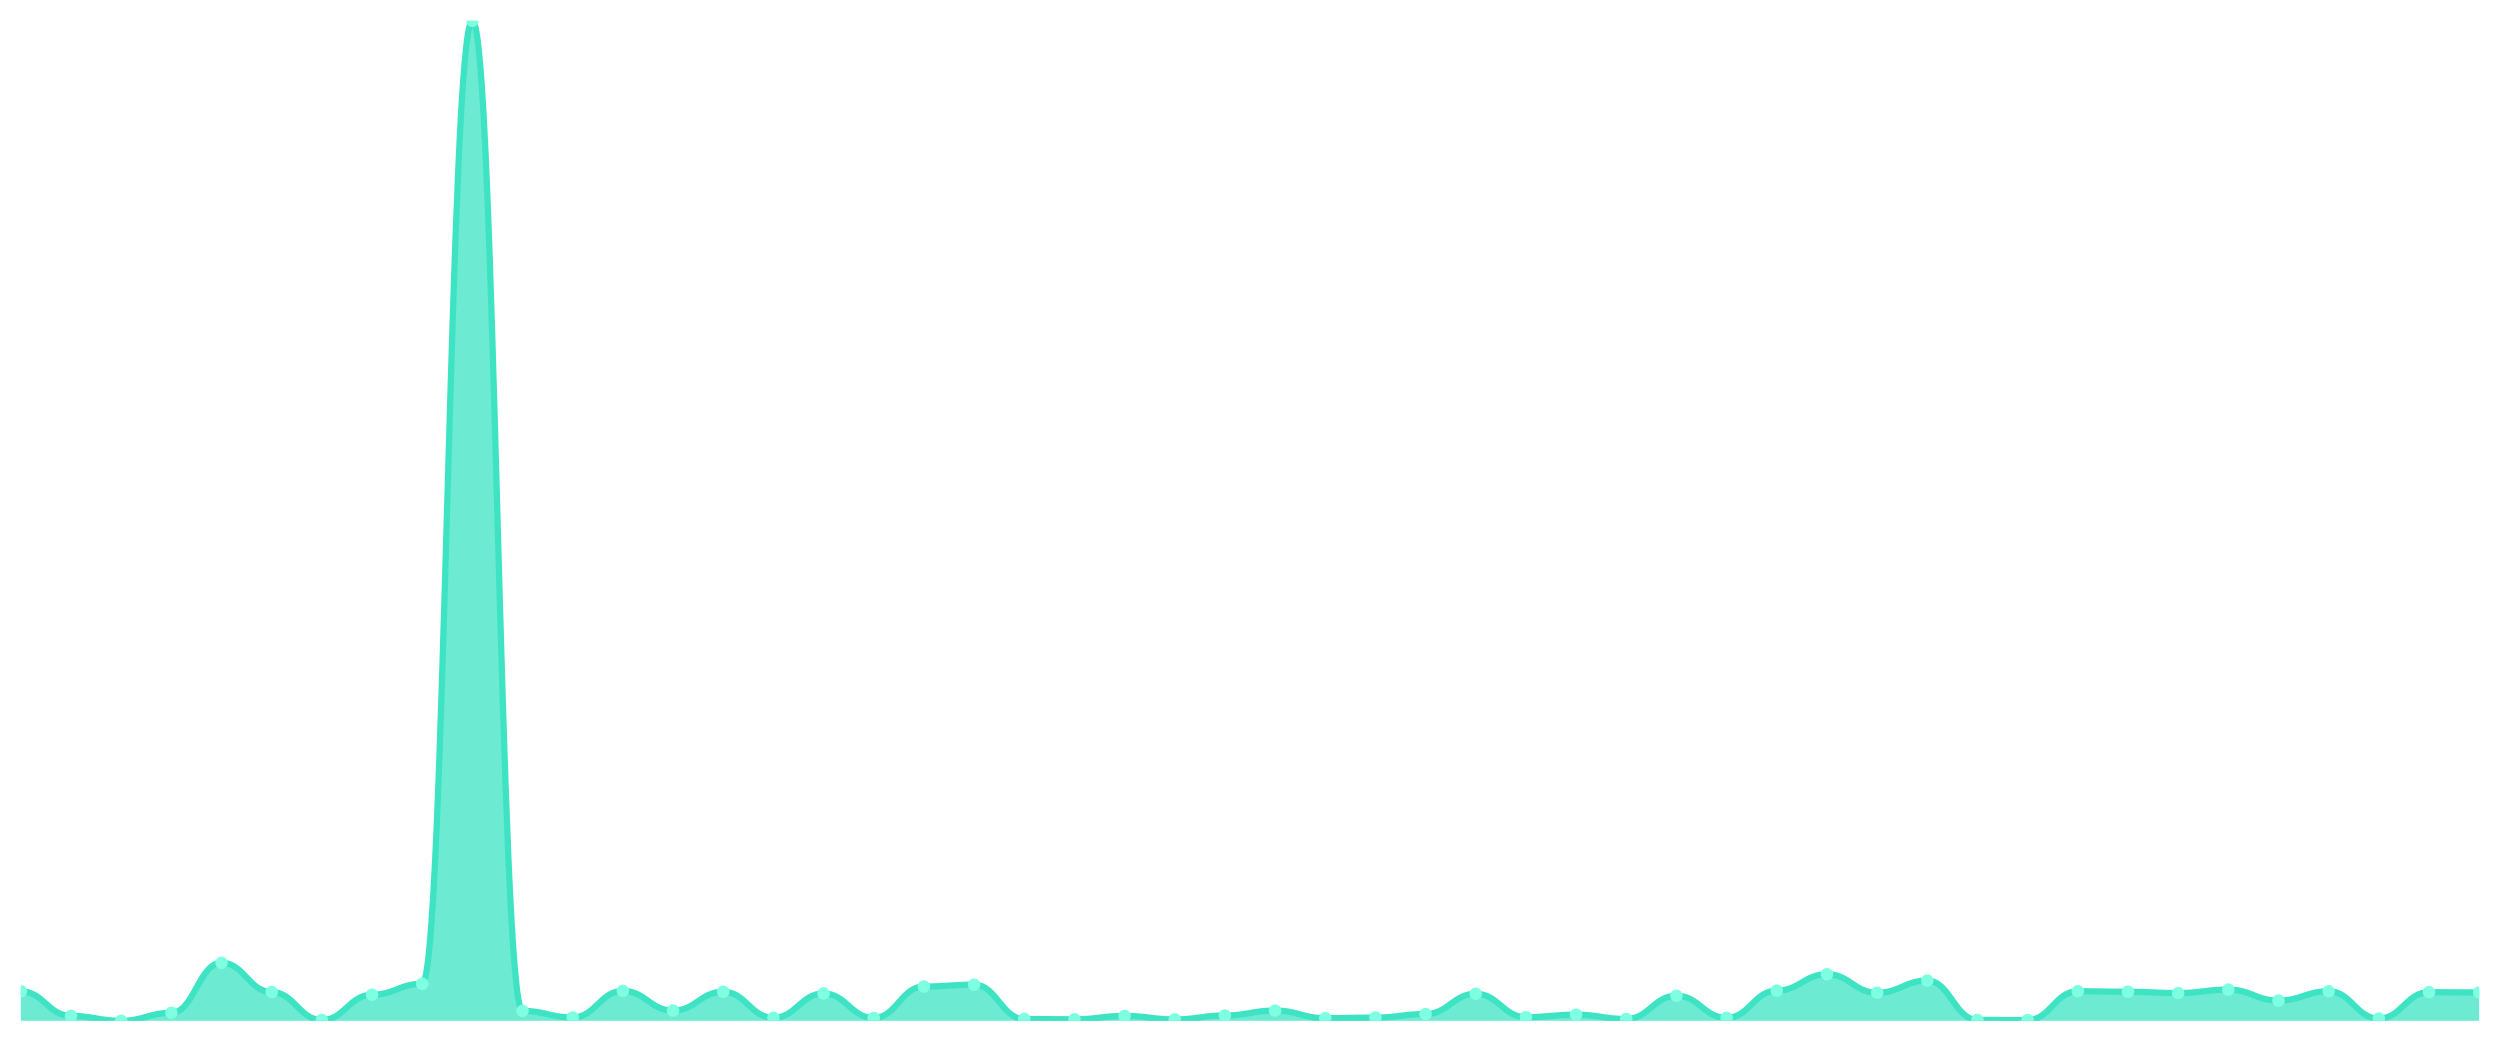
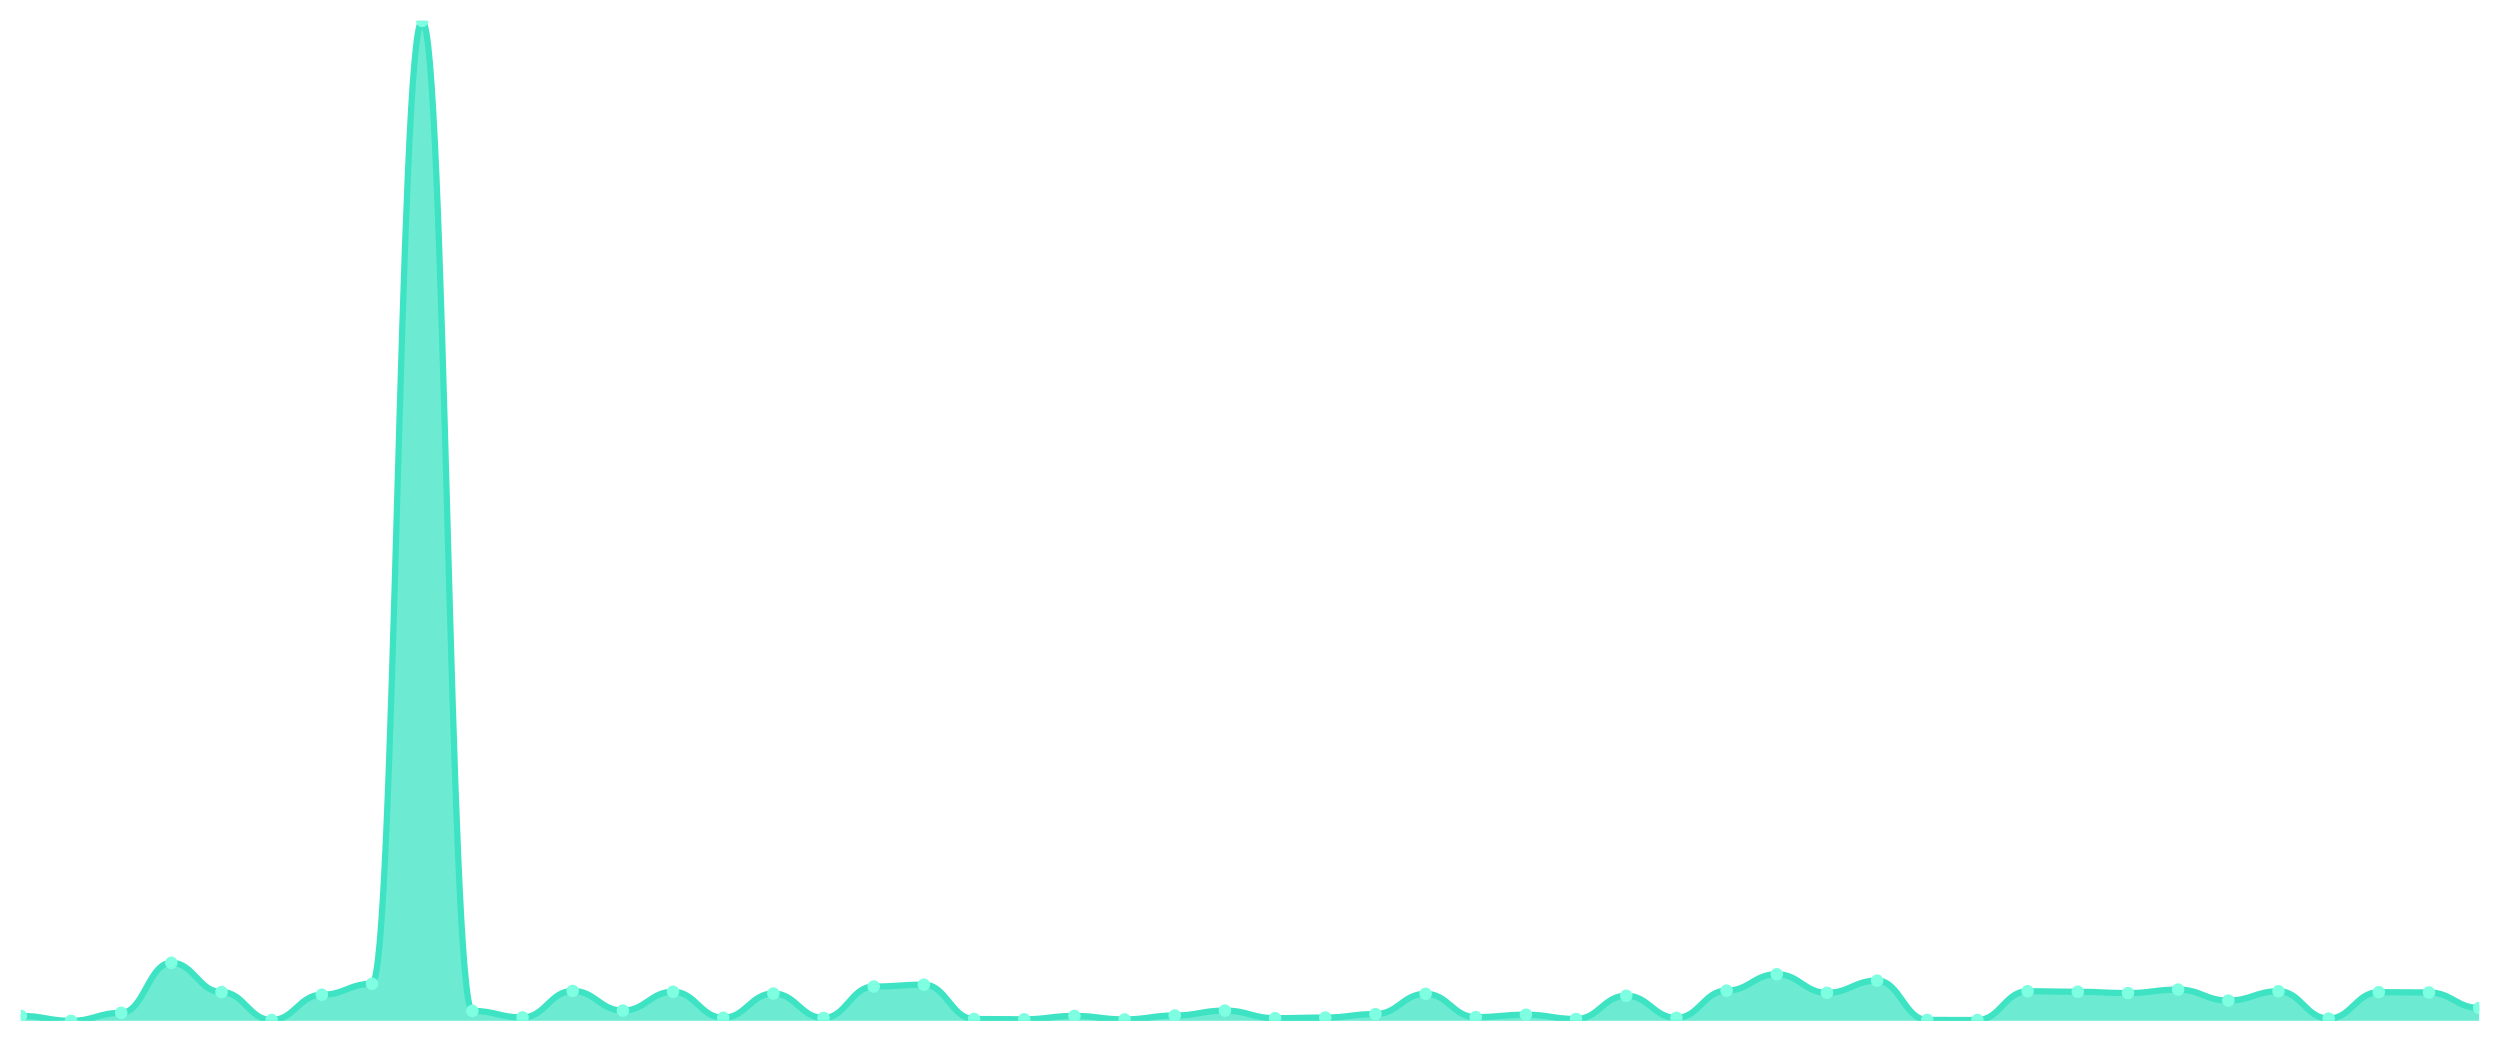
<svg xmlns="http://www.w3.org/2000/svg" viewBox="0 0 1200 500" width="1200" height="500">
  <defs>
    <clipPath id="c">
      <rect x="10" y="10" width="1180" height="480" />
    </clipPath>
  </defs>
  <rect width="1200" height="500" fill="none" />
  <g clip-path="url(#c)">
-     <path d="M 10,490 L 10,475.845 C 20.837,475.845 23.245,487.641 34.082,487.641 C 44.918,487.641 47.327,490 58.163,490 C 69,490 71.408,486.166 82.245,486.166 C 93.082,486.166 95.49,462.132 106.327,462.132 C 117.163,462.132 119.571,476.189 130.408,476.189 C 141.245,476.189 143.653,489.607 154.49,489.607 C 165.327,489.607 167.735,477.467 178.571,477.467 C 189.408,477.467 191.816,472.208 202.653,472.208 C 213.49,472.208 215.898,10 226.735,10 C 237.571,10 239.98,485.232 250.816,485.232 C 261.653,485.232 264.061,488.378 274.898,488.378 C 285.735,488.378 288.143,475.648 298.98,475.648 C 309.816,475.648 312.224,485.085 323.061,485.085 C 333.898,485.085 336.306,476.041 347.143,476.041 C 357.98,476.041 360.388,488.525 371.224,488.525 C 382.061,488.525 384.469,476.877 395.306,476.877 C 406.143,476.877 408.551,488.624 419.388,488.624 C 430.224,488.624 432.633,473.535 443.469,473.535 C 454.306,473.535 456.714,472.65 467.551,472.65 C 478.388,472.65 480.796,489.115 491.633,489.115 C 502.469,489.115 504.878,489.263 515.714,489.263 C 526.551,489.263 528.959,487.641 539.796,487.641 C 550.633,487.641 553.041,489.312 563.878,489.312 C 574.714,489.312 577.122,487.444 587.959,487.444 C 598.796,487.444 601.204,485.085 612.041,485.085 C 622.878,485.085 625.286,488.722 636.122,488.722 C 646.959,488.722 649.367,488.427 660.204,488.427 C 671.041,488.427 673.449,486.756 684.286,486.756 C 695.122,486.756 697.531,477.024 708.367,477.024 C 719.204,477.024 721.612,488.231 732.449,488.231 C 743.286,488.231 745.694,487.051 756.531,487.051 C 767.367,487.051 769.776,489.115 780.612,489.115 C 791.449,489.115 793.857,477.958 804.694,477.958 C 815.531,477.958 817.939,488.575 828.776,488.575 C 839.612,488.575 842.02,475.501 852.857,475.501 C 863.694,475.501 866.102,467.637 876.939,467.637 C 887.776,467.637 890.184,476.533 901.02,476.533 C 911.857,476.533 914.265,470.684 925.102,470.684 C 935.939,470.684 938.347,489.558 949.184,489.558 C 960.02,489.558 962.429,489.607 973.265,489.607 C 984.102,489.607 986.51,475.796 997.347,475.796 C 1008.184,475.796 1010.592,476.041 1021.429,476.041 C 1032.265,476.041 1034.673,476.68 1045.51,476.68 C 1056.347,476.68 1058.755,475.009 1069.592,475.009 C 1080.429,475.009 1082.837,480.268 1093.673,480.268 C 1104.51,480.268 1106.918,475.796 1117.755,475.796 C 1128.592,475.796 1131,488.919 1141.837,488.919 C 1152.673,488.919 1155.082,476.238 1165.918,476.238 C 1176.755,476.238 1179.163,476.385 1190,476.385 L 1190,490 Z" fill="rgba(61,227,195,0.75)" />
-     <path d="M 10,475.845 C 20.837,475.845 23.245,487.641 34.082,487.641 C 44.918,487.641 47.327,490 58.163,490 C 69,490 71.408,486.166 82.245,486.166 C 93.082,486.166 95.49,462.132 106.327,462.132 C 117.163,462.132 119.571,476.189 130.408,476.189 C 141.245,476.189 143.653,489.607 154.49,489.607 C 165.327,489.607 167.735,477.467 178.571,477.467 C 189.408,477.467 191.816,472.208 202.653,472.208 C 213.49,472.208 215.898,10 226.735,10 C 237.571,10 239.98,485.232 250.816,485.232 C 261.653,485.232 264.061,488.378 274.898,488.378 C 285.735,488.378 288.143,475.648 298.98,475.648 C 309.816,475.648 312.224,485.085 323.061,485.085 C 333.898,485.085 336.306,476.041 347.143,476.041 C 357.98,476.041 360.388,488.525 371.224,488.525 C 382.061,488.525 384.469,476.877 395.306,476.877 C 406.143,476.877 408.551,488.624 419.388,488.624 C 430.224,488.624 432.633,473.535 443.469,473.535 C 454.306,473.535 456.714,472.65 467.551,472.65 C 478.388,472.65 480.796,489.115 491.633,489.115 C 502.469,489.115 504.878,489.263 515.714,489.263 C 526.551,489.263 528.959,487.641 539.796,487.641 C 550.633,487.641 553.041,489.312 563.878,489.312 C 574.714,489.312 577.122,487.444 587.959,487.444 C 598.796,487.444 601.204,485.085 612.041,485.085 C 622.878,485.085 625.286,488.722 636.122,488.722 C 646.959,488.722 649.367,488.427 660.204,488.427 C 671.041,488.427 673.449,486.756 684.286,486.756 C 695.122,486.756 697.531,477.024 708.367,477.024 C 719.204,477.024 721.612,488.231 732.449,488.231 C 743.286,488.231 745.694,487.051 756.531,487.051 C 767.367,487.051 769.776,489.115 780.612,489.115 C 791.449,489.115 793.857,477.958 804.694,477.958 C 815.531,477.958 817.939,488.575 828.776,488.575 C 839.612,488.575 842.02,475.501 852.857,475.501 C 863.694,475.501 866.102,467.637 876.939,467.637 C 887.776,467.637 890.184,476.533 901.02,476.533 C 911.857,476.533 914.265,470.684 925.102,470.684 C 935.939,470.684 938.347,489.558 949.184,489.558 C 960.02,489.558 962.429,489.607 973.265,489.607 C 984.102,489.607 986.51,475.796 997.347,475.796 C 1008.184,475.796 1010.592,476.041 1021.429,476.041 C 1032.265,476.041 1034.673,476.68 1045.51,476.68 C 1056.347,476.68 1058.755,475.009 1069.592,475.009 C 1080.429,475.009 1082.837,480.268 1093.673,480.268 C 1104.51,480.268 1106.918,475.796 1117.755,475.796 C 1128.592,475.796 1131,488.919 1141.837,488.919 C 1152.673,488.919 1155.082,476.238 1165.918,476.238 C 1176.755,476.238 1179.163,476.385 1190,476.385" fill="none" stroke="#3de3c3" stroke-width="3" stroke-linecap="round" stroke-linejoin="round" />
-     <circle cx="10" cy="475.845" r="3" fill="#7fffe1" />
-     <circle cx="34.082" cy="487.641" r="3" fill="#7fffe1" />
-     <circle cx="58.163" cy="490" r="3" fill="#7fffe1" />
-     <circle cx="82.245" cy="486.166" r="3" fill="#7fffe1" />
-     <circle cx="106.327" cy="462.132" r="3" fill="#7fffe1" />
-     <circle cx="130.408" cy="476.189" r="3" fill="#7fffe1" />
-     <circle cx="154.49" cy="489.607" r="3" fill="#7fffe1" />
-     <circle cx="178.571" cy="477.467" r="3" fill="#7fffe1" />
-     <circle cx="202.653" cy="472.208" r="3" fill="#7fffe1" />
-     <circle cx="226.735" cy="10" r="3" fill="#7fffe1" />
-     <circle cx="250.816" cy="485.232" r="3" fill="#7fffe1" />
-     <circle cx="274.898" cy="488.378" r="3" fill="#7fffe1" />
-     <circle cx="298.98" cy="475.648" r="3" fill="#7fffe1" />
-     <circle cx="323.061" cy="485.085" r="3" fill="#7fffe1" />
-     <circle cx="347.143" cy="476.041" r="3" fill="#7fffe1" />
-     <circle cx="371.224" cy="488.525" r="3" fill="#7fffe1" />
-     <circle cx="395.306" cy="476.877" r="3" fill="#7fffe1" />
-     <circle cx="419.388" cy="488.624" r="3" fill="#7fffe1" />
-     <circle cx="443.469" cy="473.535" r="3" fill="#7fffe1" />
-     <circle cx="467.551" cy="472.65" r="3" fill="#7fffe1" />
-     <circle cx="491.633" cy="489.115" r="3" fill="#7fffe1" />
-     <circle cx="515.714" cy="489.263" r="3" fill="#7fffe1" />
-     <circle cx="539.796" cy="487.641" r="3" fill="#7fffe1" />
-     <circle cx="563.878" cy="489.312" r="3" fill="#7fffe1" />
-     <circle cx="587.959" cy="487.444" r="3" fill="#7fffe1" />
-     <circle cx="612.041" cy="485.085" r="3" fill="#7fffe1" />
-     <circle cx="636.122" cy="488.722" r="3" fill="#7fffe1" />
-     <circle cx="660.204" cy="488.427" r="3" fill="#7fffe1" />
-     <circle cx="684.286" cy="486.756" r="3" fill="#7fffe1" />
-     <circle cx="708.367" cy="477.024" r="3" fill="#7fffe1" />
-     <circle cx="732.449" cy="488.231" r="3" fill="#7fffe1" />
-     <circle cx="756.531" cy="487.051" r="3" fill="#7fffe1" />
-     <circle cx="780.612" cy="489.115" r="3" fill="#7fffe1" />
-     <circle cx="804.694" cy="477.958" r="3" fill="#7fffe1" />
-     <circle cx="828.776" cy="488.575" r="3" fill="#7fffe1" />
-     <circle cx="852.857" cy="475.501" r="3" fill="#7fffe1" />
-     <circle cx="876.939" cy="467.637" r="3" fill="#7fffe1" />
-     <circle cx="901.02" cy="476.533" r="3" fill="#7fffe1" />
-     <circle cx="925.102" cy="470.684" r="3" fill="#7fffe1" />
-     <circle cx="949.184" cy="489.558" r="3" fill="#7fffe1" />
-     <circle cx="973.265" cy="489.607" r="3" fill="#7fffe1" />
-     <circle cx="997.347" cy="475.796" r="3" fill="#7fffe1" />
-     <circle cx="1021.429" cy="476.041" r="3" fill="#7fffe1" />
-     <circle cx="1045.51" cy="476.68" r="3" fill="#7fffe1" />
-     <circle cx="1069.592" cy="475.009" r="3" fill="#7fffe1" />
-     <circle cx="1093.673" cy="480.268" r="3" fill="#7fffe1" />
-     <circle cx="1117.755" cy="475.796" r="3" fill="#7fffe1" />
-     <circle cx="1141.837" cy="488.919" r="3" fill="#7fffe1" />
-     <circle cx="1165.918" cy="476.238" r="3" fill="#7fffe1" />
-     <circle cx="1190" cy="476.385" r="3" fill="#7fffe1" />
+     <path d="M 10,490 L 10,487.641 C 20.837,487.641 23.245,490 34.082,490 C 44.918,490 47.327,486.166 58.163,486.166 C 69,486.166 71.408,462.132 82.245,462.132 C 93.082,462.132 95.49,476.189 106.327,476.189 C 117.163,476.189 119.571,489.607 130.408,489.607 C 141.245,489.607 143.653,477.467 154.49,477.467 C 165.327,477.467 167.735,472.208 178.571,472.208 C 189.408,472.208 191.816,10 202.653,10 C 213.49,10 215.898,485.232 226.735,485.232 C 237.571,485.232 239.98,488.378 250.816,488.378 C 261.653,488.378 264.061,475.648 274.898,475.648 C 285.735,475.648 288.143,485.085 298.98,485.085 C 309.816,485.085 312.224,476.041 323.061,476.041 C 333.898,476.041 336.306,488.525 347.143,488.525 C 357.98,488.525 360.388,476.877 371.224,476.877 C 382.061,476.877 384.469,488.624 395.306,488.624 C 406.143,488.624 408.551,473.535 419.388,473.535 C 430.224,473.535 432.633,472.65 443.469,472.65 C 454.306,472.65 456.714,489.115 467.551,489.115 C 478.388,489.115 480.796,489.263 491.633,489.263 C 502.469,489.263 504.878,487.641 515.714,487.641 C 526.551,487.641 528.959,489.312 539.796,489.312 C 550.633,489.312 553.041,487.444 563.878,487.444 C 574.714,487.444 577.122,485.085 587.959,485.085 C 598.796,485.085 601.204,488.722 612.041,488.722 C 622.878,488.722 625.286,488.427 636.122,488.427 C 646.959,488.427 649.367,486.756 660.204,486.756 C 671.041,486.756 673.449,477.024 684.286,477.024 C 695.122,477.024 697.531,488.231 708.367,488.231 C 719.204,488.231 721.612,487.051 732.449,487.051 C 743.286,487.051 745.694,489.115 756.531,489.115 C 767.367,489.115 769.776,477.958 780.612,477.958 C 791.449,477.958 793.857,488.575 804.694,488.575 C 815.531,488.575 817.939,475.501 828.776,475.501 C 839.612,475.501 842.02,467.637 852.857,467.637 C 863.694,467.637 866.102,476.533 876.939,476.533 C 887.776,476.533 890.184,470.684 901.02,470.684 C 911.857,470.684 914.265,489.558 925.102,489.558 C 935.939,489.558 938.347,489.607 949.184,489.607 C 960.02,489.607 962.429,475.796 973.265,475.796 C 984.102,475.796 986.51,476.041 997.347,476.041 C 1008.184,476.041 1010.592,476.68 1021.429,476.68 C 1032.265,476.68 1034.673,475.009 1045.51,475.009 C 1056.347,475.009 1058.755,480.268 1069.592,480.268 C 1080.429,480.268 1082.837,475.796 1093.673,475.796 C 1104.51,475.796 1106.918,488.919 1117.755,488.919 C 1128.592,488.919 1131,476.238 1141.837,476.238 C 1152.673,476.238 1155.082,476.385 1165.918,476.385 C 1176.755,476.385 1179.163,483.807 1190,483.807 L 1190,490 Z" fill="rgba(61,227,195,0.75)" />
+     <path d="M 10,487.641 C 20.837,487.641 23.245,490 34.082,490 C 44.918,490 47.327,486.166 58.163,486.166 C 69,486.166 71.408,462.132 82.245,462.132 C 93.082,462.132 95.49,476.189 106.327,476.189 C 117.163,476.189 119.571,489.607 130.408,489.607 C 141.245,489.607 143.653,477.467 154.49,477.467 C 165.327,477.467 167.735,472.208 178.571,472.208 C 189.408,472.208 191.816,10 202.653,10 C 213.49,10 215.898,485.232 226.735,485.232 C 237.571,485.232 239.98,488.378 250.816,488.378 C 261.653,488.378 264.061,475.648 274.898,475.648 C 285.735,475.648 288.143,485.085 298.98,485.085 C 309.816,485.085 312.224,476.041 323.061,476.041 C 333.898,476.041 336.306,488.525 347.143,488.525 C 357.98,488.525 360.388,476.877 371.224,476.877 C 382.061,476.877 384.469,488.624 395.306,488.624 C 406.143,488.624 408.551,473.535 419.388,473.535 C 430.224,473.535 432.633,472.65 443.469,472.65 C 454.306,472.65 456.714,489.115 467.551,489.115 C 478.388,489.115 480.796,489.263 491.633,489.263 C 502.469,489.263 504.878,487.641 515.714,487.641 C 526.551,487.641 528.959,489.312 539.796,489.312 C 550.633,489.312 553.041,487.444 563.878,487.444 C 574.714,487.444 577.122,485.085 587.959,485.085 C 598.796,485.085 601.204,488.722 612.041,488.722 C 622.878,488.722 625.286,488.427 636.122,488.427 C 646.959,488.427 649.367,486.756 660.204,486.756 C 671.041,486.756 673.449,477.024 684.286,477.024 C 695.122,477.024 697.531,488.231 708.367,488.231 C 719.204,488.231 721.612,487.051 732.449,487.051 C 743.286,487.051 745.694,489.115 756.531,489.115 C 767.367,489.115 769.776,477.958 780.612,477.958 C 791.449,477.958 793.857,488.575 804.694,488.575 C 815.531,488.575 817.939,475.501 828.776,475.501 C 839.612,475.501 842.02,467.637 852.857,467.637 C 863.694,467.637 866.102,476.533 876.939,476.533 C 887.776,476.533 890.184,470.684 901.02,470.684 C 911.857,470.684 914.265,489.558 925.102,489.558 C 935.939,489.558 938.347,489.607 949.184,489.607 C 960.02,489.607 962.429,475.796 973.265,475.796 C 984.102,475.796 986.51,476.041 997.347,476.041 C 1008.184,476.041 1010.592,476.68 1021.429,476.68 C 1032.265,476.68 1034.673,475.009 1045.51,475.009 C 1056.347,475.009 1058.755,480.268 1069.592,480.268 C 1080.429,480.268 1082.837,475.796 1093.673,475.796 C 1104.51,475.796 1106.918,488.919 1117.755,488.919 C 1128.592,488.919 1131,476.238 1141.837,476.238 C 1152.673,476.238 1155.082,476.385 1165.918,476.385 C 1176.755,476.385 1179.163,483.807 1190,483.807" fill="none" stroke="#3de3c3" stroke-width="3" stroke-linecap="round" stroke-linejoin="round" />
+     <circle cx="10" cy="487.641" r="3" fill="#7fffe1" />
+     <circle cx="34.082" cy="490" r="3" fill="#7fffe1" />
+     <circle cx="58.163" cy="486.166" r="3" fill="#7fffe1" />
+     <circle cx="82.245" cy="462.132" r="3" fill="#7fffe1" />
+     <circle cx="106.327" cy="476.189" r="3" fill="#7fffe1" />
+     <circle cx="130.408" cy="489.607" r="3" fill="#7fffe1" />
+     <circle cx="154.49" cy="477.467" r="3" fill="#7fffe1" />
+     <circle cx="178.571" cy="472.208" r="3" fill="#7fffe1" />
+     <circle cx="202.653" cy="10" r="3" fill="#7fffe1" />
+     <circle cx="226.735" cy="485.232" r="3" fill="#7fffe1" />
+     <circle cx="250.816" cy="488.378" r="3" fill="#7fffe1" />
+     <circle cx="274.898" cy="475.648" r="3" fill="#7fffe1" />
+     <circle cx="298.98" cy="485.085" r="3" fill="#7fffe1" />
+     <circle cx="323.061" cy="476.041" r="3" fill="#7fffe1" />
+     <circle cx="347.143" cy="488.525" r="3" fill="#7fffe1" />
+     <circle cx="371.224" cy="476.877" r="3" fill="#7fffe1" />
+     <circle cx="395.306" cy="488.624" r="3" fill="#7fffe1" />
+     <circle cx="419.388" cy="473.535" r="3" fill="#7fffe1" />
+     <circle cx="443.469" cy="472.65" r="3" fill="#7fffe1" />
+     <circle cx="467.551" cy="489.115" r="3" fill="#7fffe1" />
+     <circle cx="491.633" cy="489.263" r="3" fill="#7fffe1" />
+     <circle cx="515.714" cy="487.641" r="3" fill="#7fffe1" />
+     <circle cx="539.796" cy="489.312" r="3" fill="#7fffe1" />
+     <circle cx="563.878" cy="487.444" r="3" fill="#7fffe1" />
+     <circle cx="587.959" cy="485.085" r="3" fill="#7fffe1" />
+     <circle cx="612.041" cy="488.722" r="3" fill="#7fffe1" />
+     <circle cx="636.122" cy="488.427" r="3" fill="#7fffe1" />
+     <circle cx="660.204" cy="486.756" r="3" fill="#7fffe1" />
+     <circle cx="684.286" cy="477.024" r="3" fill="#7fffe1" />
+     <circle cx="708.367" cy="488.231" r="3" fill="#7fffe1" />
+     <circle cx="732.449" cy="487.051" r="3" fill="#7fffe1" />
+     <circle cx="756.531" cy="489.115" r="3" fill="#7fffe1" />
+     <circle cx="780.612" cy="477.958" r="3" fill="#7fffe1" />
+     <circle cx="804.694" cy="488.575" r="3" fill="#7fffe1" />
+     <circle cx="828.776" cy="475.501" r="3" fill="#7fffe1" />
+     <circle cx="852.857" cy="467.637" r="3" fill="#7fffe1" />
+     <circle cx="876.939" cy="476.533" r="3" fill="#7fffe1" />
+     <circle cx="901.02" cy="470.684" r="3" fill="#7fffe1" />
+     <circle cx="925.102" cy="489.558" r="3" fill="#7fffe1" />
+     <circle cx="949.184" cy="489.607" r="3" fill="#7fffe1" />
+     <circle cx="973.265" cy="475.796" r="3" fill="#7fffe1" />
+     <circle cx="997.347" cy="476.041" r="3" fill="#7fffe1" />
+     <circle cx="1021.429" cy="476.68" r="3" fill="#7fffe1" />
+     <circle cx="1045.51" cy="475.009" r="3" fill="#7fffe1" />
+     <circle cx="1069.592" cy="480.268" r="3" fill="#7fffe1" />
+     <circle cx="1093.673" cy="475.796" r="3" fill="#7fffe1" />
+     <circle cx="1117.755" cy="488.919" r="3" fill="#7fffe1" />
+     <circle cx="1141.837" cy="476.238" r="3" fill="#7fffe1" />
+     <circle cx="1165.918" cy="476.385" r="3" fill="#7fffe1" />
+     <circle cx="1190" cy="483.807" r="3" fill="#7fffe1" />
  </g>
</svg>
